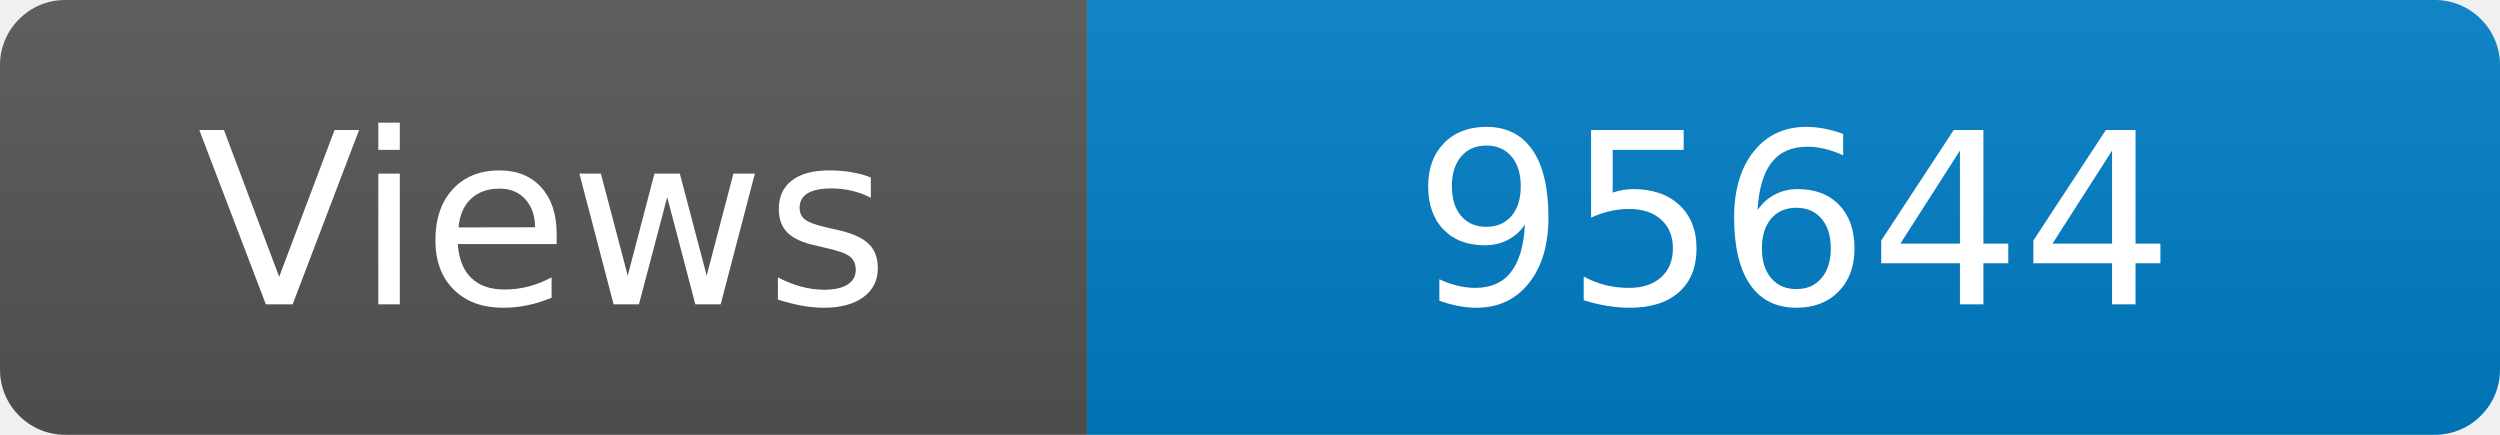
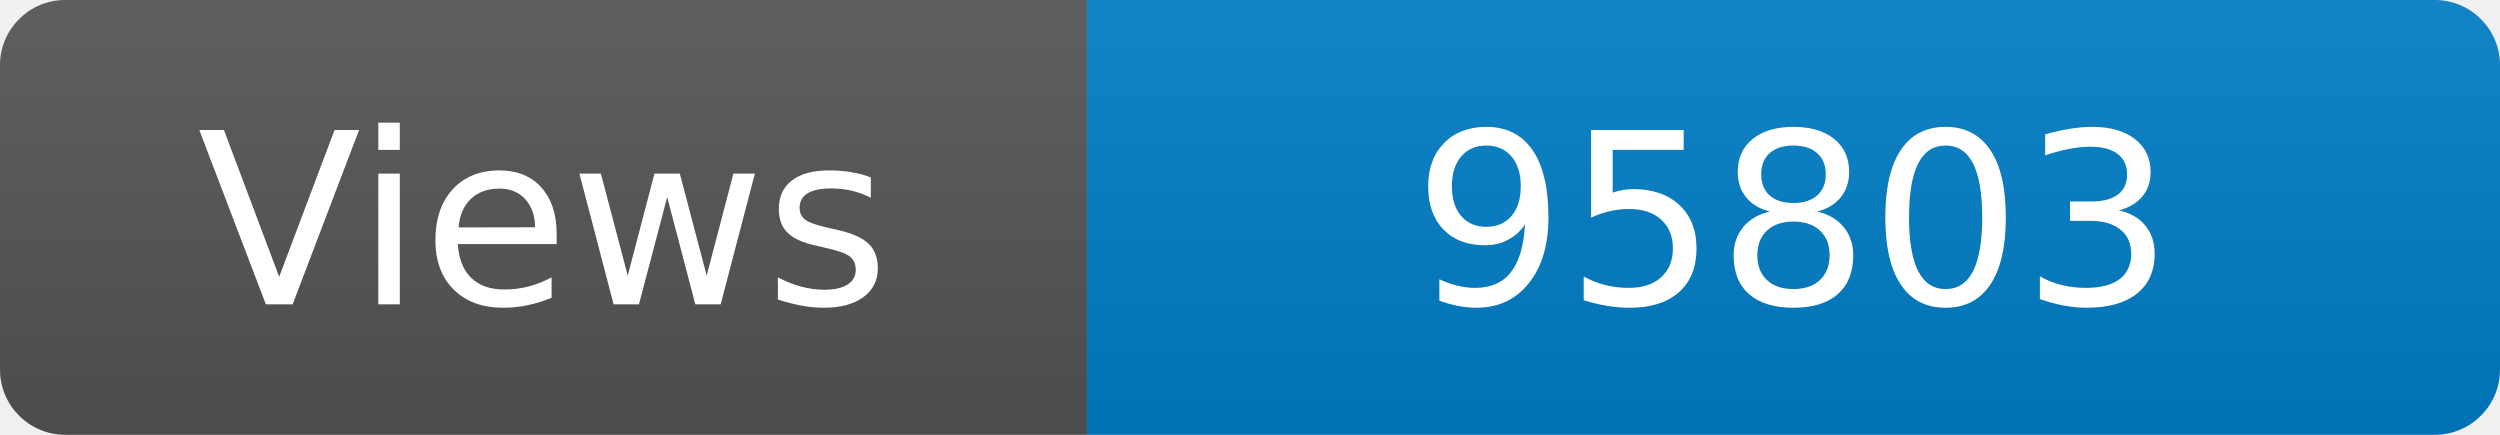
<svg xmlns="http://www.w3.org/2000/svg" width="115" height="20" role="img" aria-label="Maintained?: yes">
  <linearGradient id="s" x2="0" y2="100%">
    <stop offset="0" stop-color="#bbb" stop-opacity=".1" />
    <stop offset="1" stop-opacity=".1" />
  </linearGradient>
  <clipPath id="r">
    <rect width="115" height="20" rx="3" fill="#fff" />
  </clipPath>
  <g clip-path="url(#r)">
    <rect width="50" height="20" fill="#555" />
    <rect x="50" width="160" height="20" fill="#007ec6" />
    <rect width="115" height="20" fill="url(#s)" />
  </g>
  <g fill="#fff" text-anchor="middle" font-family="Verdana,Geneva,DejaVu Sans,sans-serif" font-size="110">
    <text x="250" y="140" transform="scale(.1)" fill="#fff">Views</text>
-     <text x="825" y="140" transform="scale(.1)" fill="#fff">95644</text>
+     <text x="825" y="140" transform="scale(.1)" fill="#fff">95803</text>
  </g>
</svg>
